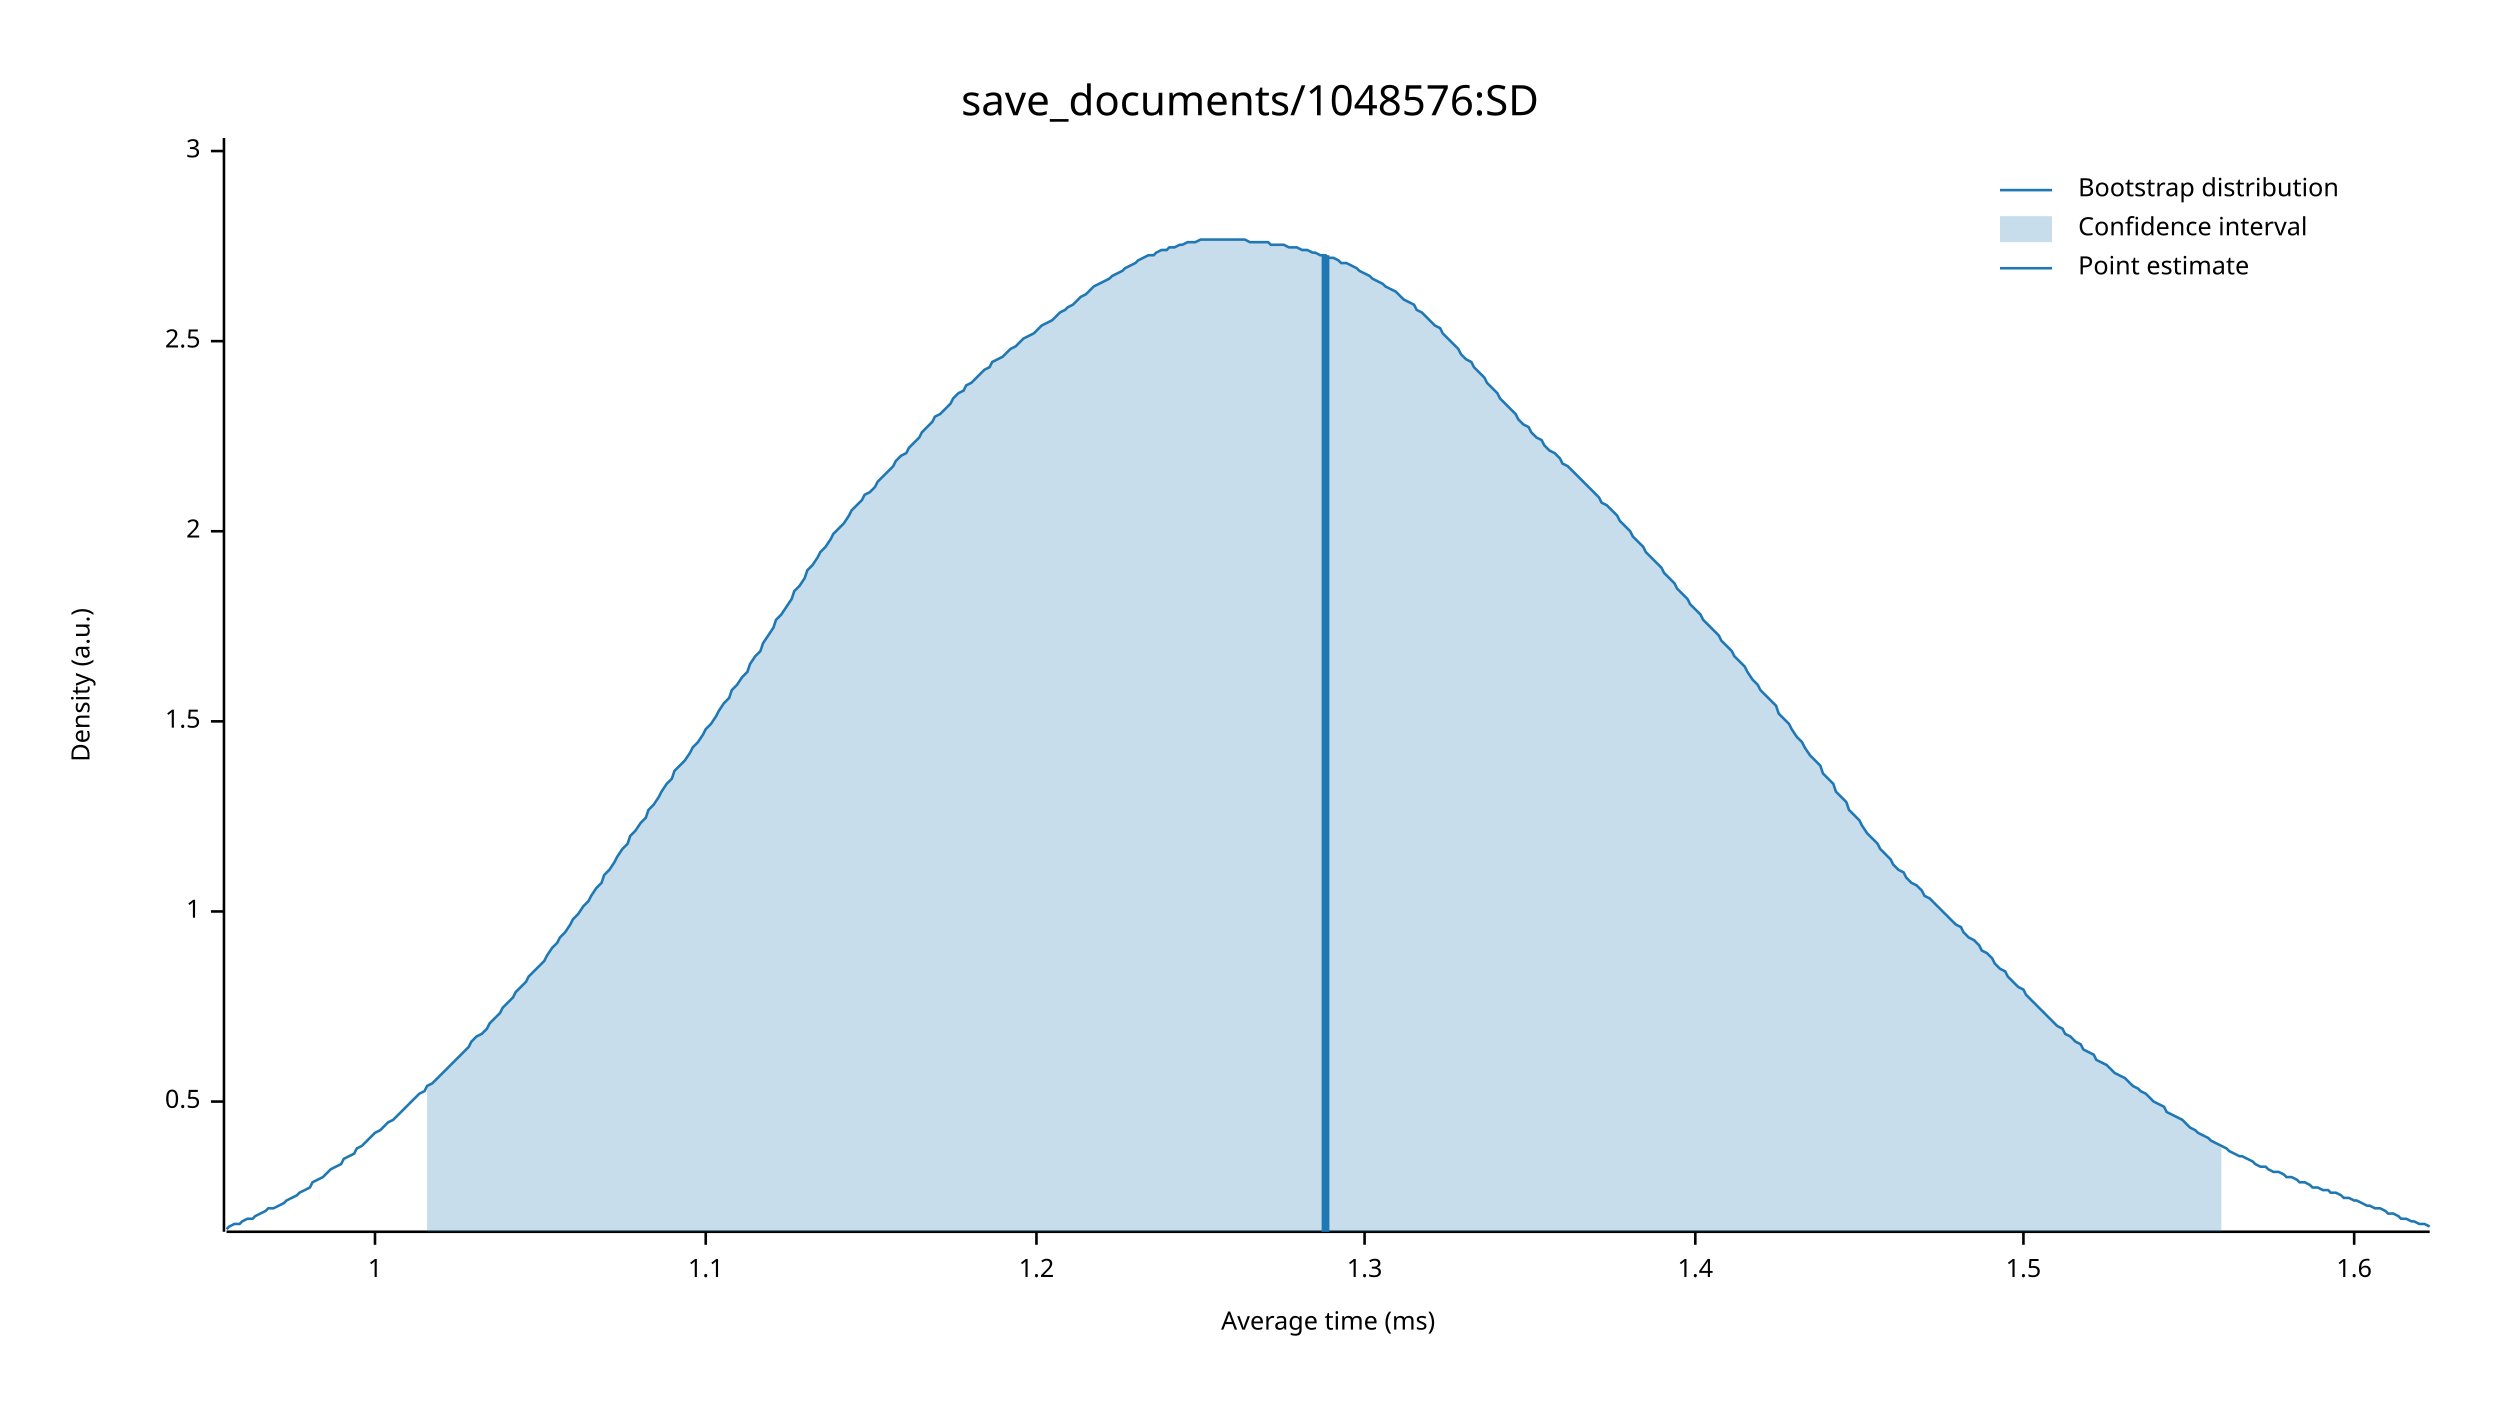
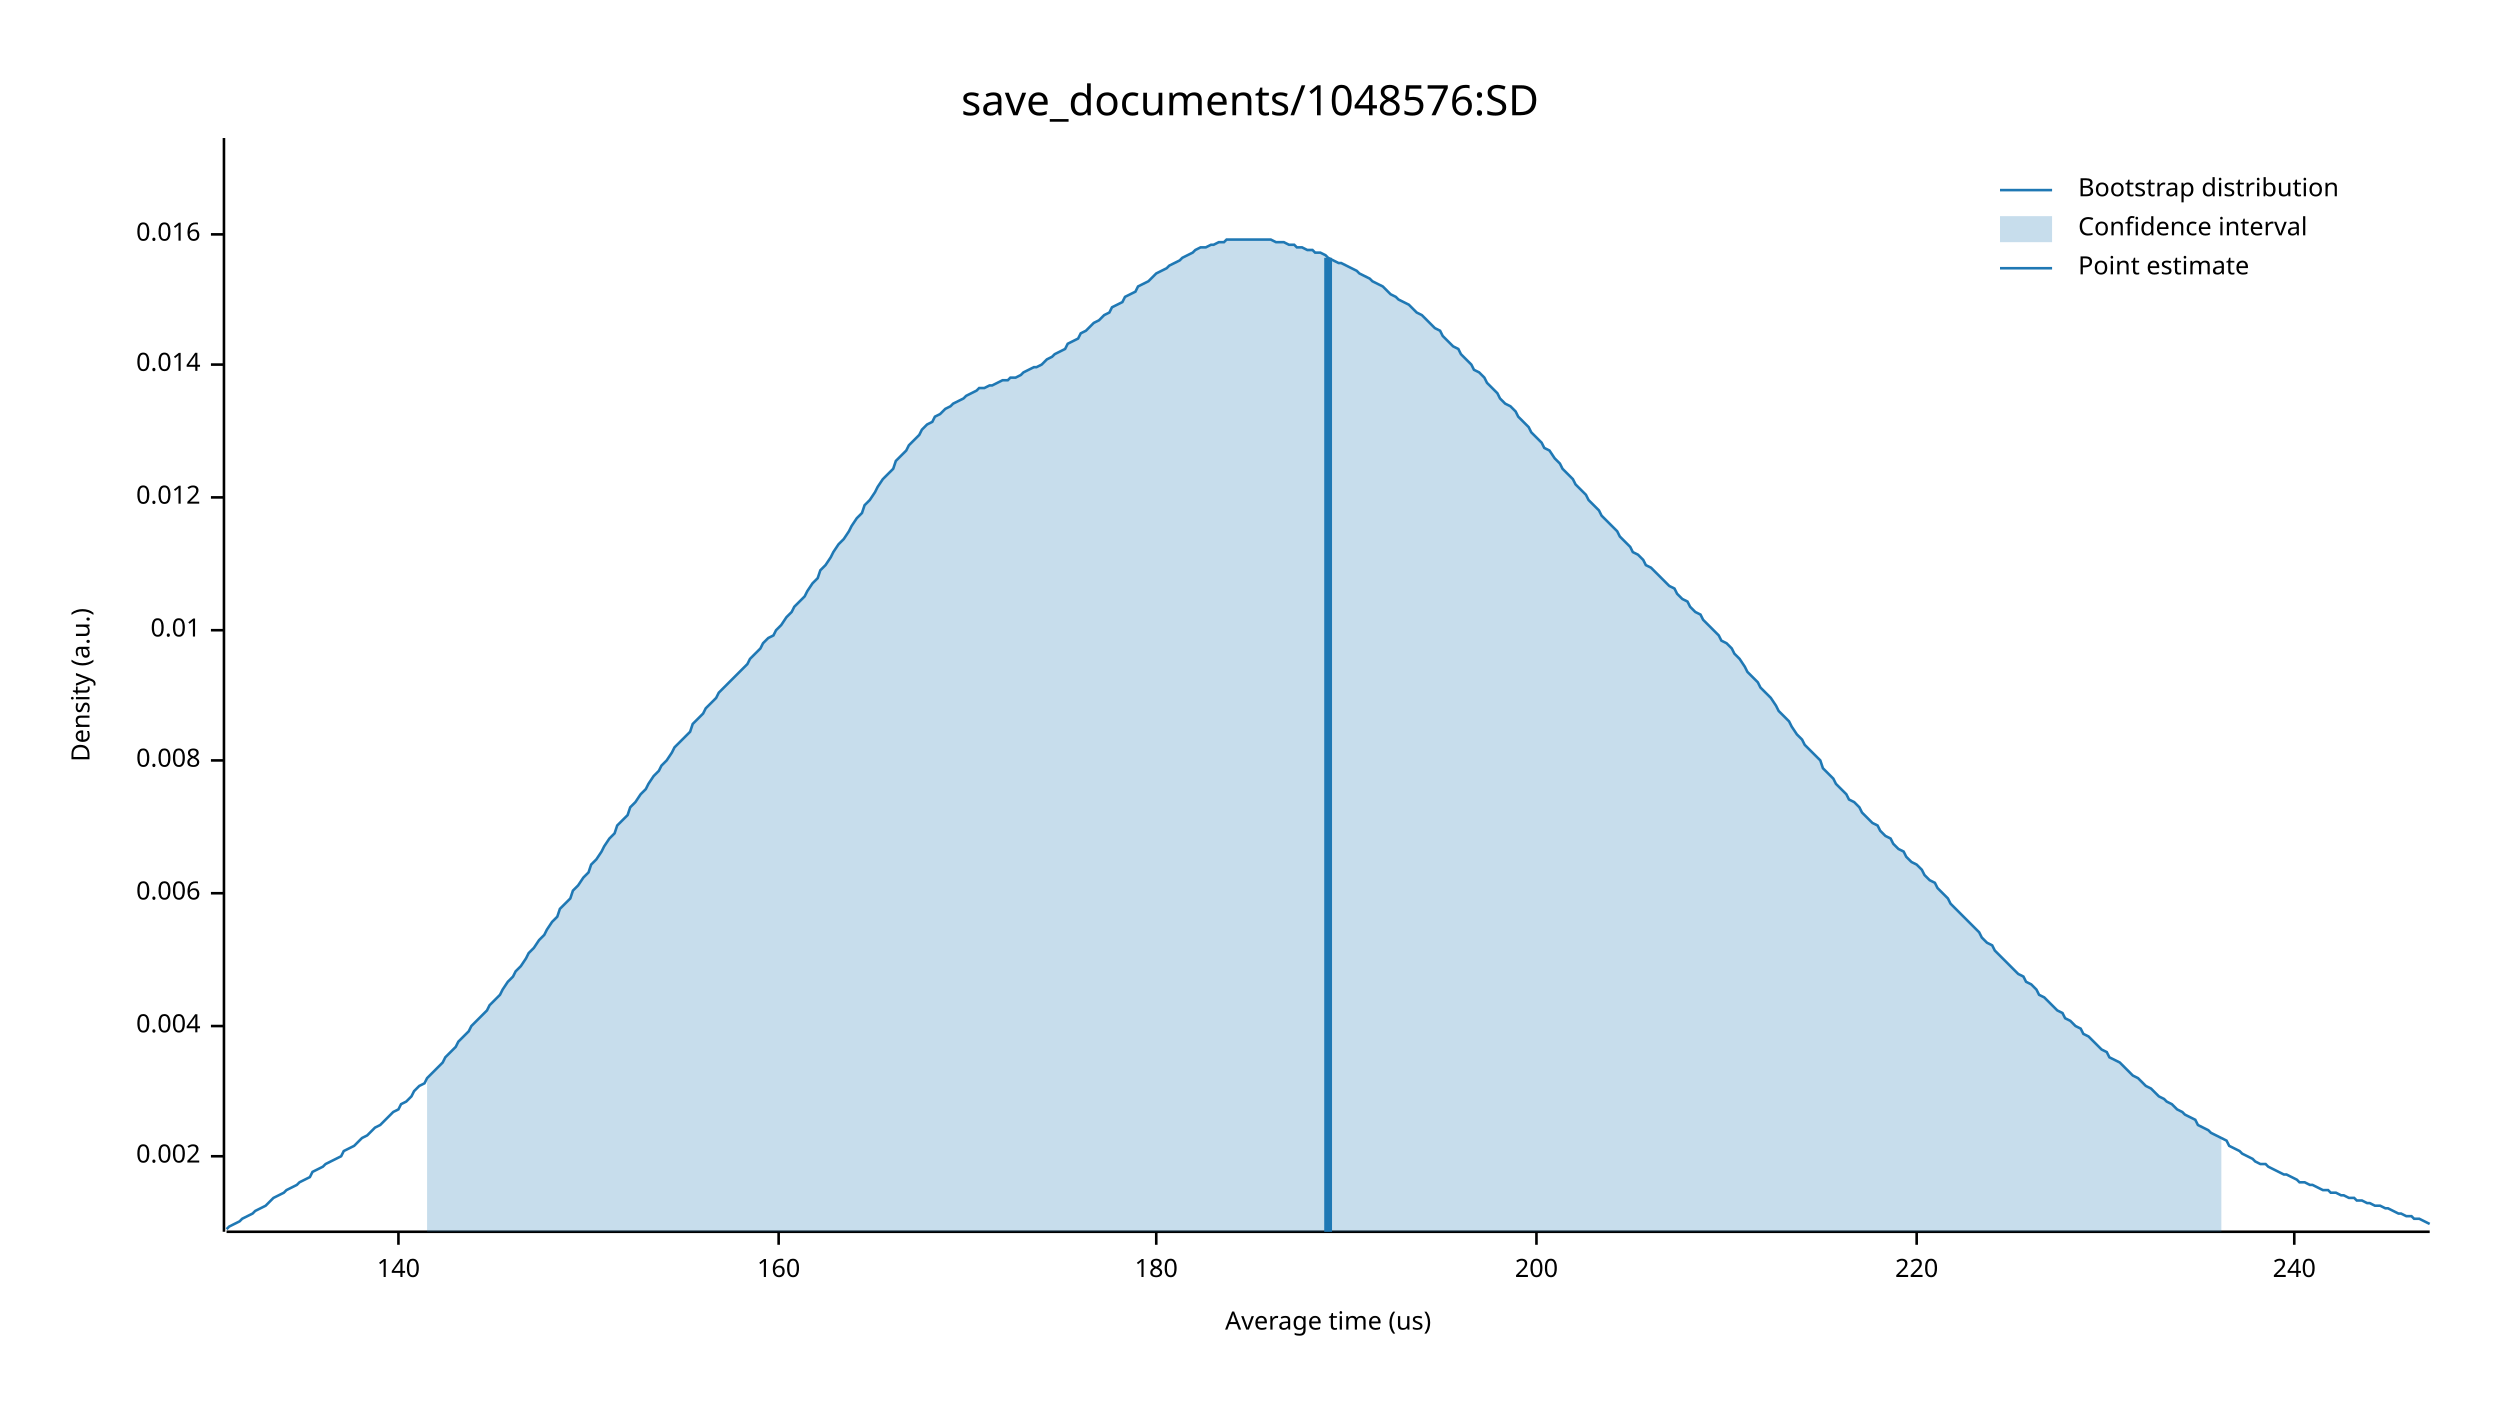
<svg xmlns="http://www.w3.org/2000/svg" width="960" height="540" viewBox="0 0 960 540">
  <text x="480" y="32" dy="0.76em" text-anchor="middle" font-family="sans-serif" font-size="16.129" opacity="1" fill="#000000">
save_documents/1048576:SD
</text>
  <text x="27" y="263" dy="0.76em" text-anchor="middle" font-family="sans-serif" font-size="9.677" opacity="1" fill="#000000" transform="rotate(270, 27, 263)">
Density (a.u.)
</text>
  <text x="510" y="513" dy="-0.5ex" text-anchor="middle" font-family="sans-serif" font-size="9.677" opacity="1" fill="#000000">
- Average time (ms)
+ Average time (us)
</text>
  <polyline fill="none" opacity="1" stroke="#000000" stroke-width="1" points="86,53 86,473 " />
-   <text x="77" y="423" dy="0.5ex" text-anchor="end" font-family="sans-serif" font-size="9.677" opacity="1" fill="#000000">
- 0.5
+   <text x="77" y="444" dy="0.5ex" text-anchor="end" font-family="sans-serif" font-size="9.677" opacity="1" fill="#000000">
+ 0.002
</text>
-   <polyline fill="none" opacity="1" stroke="#000000" stroke-width="1" points="81,423 86,423 " />
-   <text x="77" y="350" dy="0.5ex" text-anchor="end" font-family="sans-serif" font-size="9.677" opacity="1" fill="#000000">
- 1
+   <polyline fill="none" opacity="1" stroke="#000000" stroke-width="1" points="81,444 86,444 " />
+   <text x="77" y="394" dy="0.5ex" text-anchor="end" font-family="sans-serif" font-size="9.677" opacity="1" fill="#000000">
+ 0.004
</text>
-   <polyline fill="none" opacity="1" stroke="#000000" stroke-width="1" points="81,350 86,350 " />
-   <text x="77" y="277" dy="0.5ex" text-anchor="end" font-family="sans-serif" font-size="9.677" opacity="1" fill="#000000">
- 1.5
+   <polyline fill="none" opacity="1" stroke="#000000" stroke-width="1" points="81,394 86,394 " />
+   <text x="77" y="343" dy="0.5ex" text-anchor="end" font-family="sans-serif" font-size="9.677" opacity="1" fill="#000000">
+ 0.006
</text>
-   <polyline fill="none" opacity="1" stroke="#000000" stroke-width="1" points="81,277 86,277 " />
-   <text x="77" y="204" dy="0.5ex" text-anchor="end" font-family="sans-serif" font-size="9.677" opacity="1" fill="#000000">
- 2
+   <polyline fill="none" opacity="1" stroke="#000000" stroke-width="1" points="81,343 86,343 " />
+   <text x="77" y="292" dy="0.5ex" text-anchor="end" font-family="sans-serif" font-size="9.677" opacity="1" fill="#000000">
+ 0.008
</text>
-   <polyline fill="none" opacity="1" stroke="#000000" stroke-width="1" points="81,204 86,204 " />
-   <text x="77" y="131" dy="0.5ex" text-anchor="end" font-family="sans-serif" font-size="9.677" opacity="1" fill="#000000">
- 2.5
+   <polyline fill="none" opacity="1" stroke="#000000" stroke-width="1" points="81,292 86,292 " />
+   <text x="77" y="242" dy="0.5ex" text-anchor="end" font-family="sans-serif" font-size="9.677" opacity="1" fill="#000000">
+ 0.01
</text>
-   <polyline fill="none" opacity="1" stroke="#000000" stroke-width="1" points="81,131 86,131 " />
-   <text x="77" y="58" dy="0.5ex" text-anchor="end" font-family="sans-serif" font-size="9.677" opacity="1" fill="#000000">
- 3
+   <polyline fill="none" opacity="1" stroke="#000000" stroke-width="1" points="81,242 86,242 " />
+   <text x="77" y="191" dy="0.5ex" text-anchor="end" font-family="sans-serif" font-size="9.677" opacity="1" fill="#000000">
+ 0.012
</text>
-   <polyline fill="none" opacity="1" stroke="#000000" stroke-width="1" points="81,58 86,58 " />
+   <polyline fill="none" opacity="1" stroke="#000000" stroke-width="1" points="81,191 86,191 " />
+   <text x="77" y="140" dy="0.5ex" text-anchor="end" font-family="sans-serif" font-size="9.677" opacity="1" fill="#000000">
+ 0.014
+ </text>
+   <polyline fill="none" opacity="1" stroke="#000000" stroke-width="1" points="81,140 86,140 " />
+   <text x="77" y="90" dy="0.5ex" text-anchor="end" font-family="sans-serif" font-size="9.677" opacity="1" fill="#000000">
+ 0.016
+ </text>
+   <polyline fill="none" opacity="1" stroke="#000000" stroke-width="1" points="81,90 86,90 " />
  <polyline fill="none" opacity="1" stroke="#000000" stroke-width="1" points="87,473 933,473 " />
-   <text x="144" y="483" dy="0.76em" text-anchor="middle" font-family="sans-serif" font-size="9.677" opacity="1" fill="#000000">
- 1
+   <text x="153" y="483" dy="0.76em" text-anchor="middle" font-family="sans-serif" font-size="9.677" opacity="1" fill="#000000">
+ 140
</text>
-   <polyline fill="none" opacity="1" stroke="#000000" stroke-width="1" points="144,473 144,478 " />
-   <text x="271" y="483" dy="0.76em" text-anchor="middle" font-family="sans-serif" font-size="9.677" opacity="1" fill="#000000">
- 1.1
+   <polyline fill="none" opacity="1" stroke="#000000" stroke-width="1" points="153,473 153,478 " />
+   <text x="299" y="483" dy="0.76em" text-anchor="middle" font-family="sans-serif" font-size="9.677" opacity="1" fill="#000000">
+ 160
</text>
-   <polyline fill="none" opacity="1" stroke="#000000" stroke-width="1" points="271,473 271,478 " />
-   <text x="398" y="483" dy="0.76em" text-anchor="middle" font-family="sans-serif" font-size="9.677" opacity="1" fill="#000000">
- 1.2
+   <polyline fill="none" opacity="1" stroke="#000000" stroke-width="1" points="299,473 299,478 " />
+   <text x="444" y="483" dy="0.76em" text-anchor="middle" font-family="sans-serif" font-size="9.677" opacity="1" fill="#000000">
+ 180
</text>
-   <polyline fill="none" opacity="1" stroke="#000000" stroke-width="1" points="398,473 398,478 " />
-   <text x="524" y="483" dy="0.76em" text-anchor="middle" font-family="sans-serif" font-size="9.677" opacity="1" fill="#000000">
- 1.3
+   <polyline fill="none" opacity="1" stroke="#000000" stroke-width="1" points="444,473 444,478 " />
+   <text x="590" y="483" dy="0.76em" text-anchor="middle" font-family="sans-serif" font-size="9.677" opacity="1" fill="#000000">
+ 200
</text>
-   <polyline fill="none" opacity="1" stroke="#000000" stroke-width="1" points="524,473 524,478 " />
-   <text x="651" y="483" dy="0.76em" text-anchor="middle" font-family="sans-serif" font-size="9.677" opacity="1" fill="#000000">
- 1.4
+   <polyline fill="none" opacity="1" stroke="#000000" stroke-width="1" points="590,473 590,478 " />
+   <text x="736" y="483" dy="0.76em" text-anchor="middle" font-family="sans-serif" font-size="9.677" opacity="1" fill="#000000">
+ 220
</text>
-   <polyline fill="none" opacity="1" stroke="#000000" stroke-width="1" points="651,473 651,478 " />
-   <text x="777" y="483" dy="0.76em" text-anchor="middle" font-family="sans-serif" font-size="9.677" opacity="1" fill="#000000">
- 1.5
+   <polyline fill="none" opacity="1" stroke="#000000" stroke-width="1" points="736,473 736,478 " />
+   <text x="881" y="483" dy="0.76em" text-anchor="middle" font-family="sans-serif" font-size="9.677" opacity="1" fill="#000000">
+ 240
</text>
-   <polyline fill="none" opacity="1" stroke="#000000" stroke-width="1" points="777,473 777,478 " />
-   <text x="904" y="483" dy="0.76em" text-anchor="middle" font-family="sans-serif" font-size="9.677" opacity="1" fill="#000000">
- 1.6
- </text>
-   <polyline fill="none" opacity="1" stroke="#000000" stroke-width="1" points="904,473 904,478 " />
-   <polyline fill="none" opacity="1" stroke="#1F78B4" stroke-width="1" points="87,472 88,471 90,470 92,470 93,469 95,468 97,468 98,467 100,466 102,465 103,464 105,464 107,463 109,462 110,461 112,460 114,459 115,458 117,457 119,456 120,454 122,453 124,452 125,451 127,449 129,448 131,447 132,445 134,444 136,443 137,441 139,440 141,438 142,437 144,435 146,434 148,432 149,431 151,430 153,428 154,427 156,425 158,423 159,422 161,420 163,419 164,417 166,416 168,414 170,412 171,411 173,409 175,407 176,406 178,404 180,402 181,400 183,398 185,397 187,395 188,393 190,391 192,389 193,387 195,385 197,383 198,381 200,379 202,377 203,375 205,373 207,371 209,369 210,367 212,364 214,362 215,360 217,358 219,355 220,353 222,351 224,348 226,346 227,344 229,341 231,339 232,336 234,334 236,331 237,329 239,326 241,324 242,321 244,319 246,316 248,314 249,311 251,309 253,306 254,304 256,301 258,299 259,296 261,294 263,292 265,289 266,287 268,285 270,282 271,280 273,278 275,275 276,273 278,270 280,268 281,265 283,263 285,260 287,258 288,255 290,252 292,250 293,247 295,244 297,241 298,238 300,236 302,233 304,230 305,227 307,225 309,222 310,219 312,217 314,214 315,212 317,210 319,207 320,205 322,203 324,201 326,198 327,196 329,194 331,192 332,190 334,189 336,187 337,185 339,183 341,181 343,179 344,177 346,175 348,174 349,172 351,170 353,168 354,166 356,164 358,162 359,160 361,159 363,157 365,155 366,153 368,151 370,150 371,148 373,147 375,145 376,144 378,142 380,141 381,139 383,138 385,137 387,135 388,134 390,133 392,131 393,130 395,129 397,128 398,127 400,125 402,124 404,123 405,122 407,120 409,119 410,118 412,117 414,115 415,114 417,113 419,111 420,110 422,109 424,108 426,107 427,106 429,105 431,104 432,103 434,102 436,101 437,100 439,99 441,98 443,98 444,97 446,96 448,96 449,95 451,95 453,94 454,94 456,93 458,93 459,93 461,92 463,92 465,92 466,92 468,92 470,92 471,92 473,92 475,92 476,92 478,92 480,93 482,93 483,93 485,93 487,93 488,94 490,94 492,94 493,94 495,95 497,95 498,95 500,96 502,96 504,97 505,97 507,98 509,98 510,99 512,99 514,100 515,101 517,101 519,102 521,103 522,104 524,105 526,106 527,107 529,108 531,109 532,110 534,111 536,112 537,113 539,115 541,116 543,117 544,119 546,120 548,122 549,123 551,125 553,126 554,128 556,130 558,132 560,134 561,136 563,138 565,139 566,141 568,143 570,145 571,147 573,149 575,151 576,153 578,155 580,157 582,159 583,161 585,163 587,164 588,166 590,168 592,169 593,171 595,173 597,174 599,176 600,178 602,179 604,181 605,182 607,184 609,186 610,187 612,189 614,191 615,193 617,194 619,196 621,198 622,200 624,202 626,204 627,206 629,208 631,210 632,212 634,214 636,216 638,218 639,220 641,222 643,224 644,226 646,228 648,230 649,232 651,234 653,236 654,238 656,240 658,242 660,244 661,246 663,248 665,250 666,252 668,254 670,256 671,258 673,261 675,263 676,265 678,267 680,269 682,271 683,274 685,276 687,278 688,280 690,283 692,285 693,287 695,290 697,292 699,294 700,297 702,299 704,301 705,304 707,306 709,308 710,311 712,313 714,315 715,317 717,320 719,322 721,324 722,326 724,328 726,330 727,332 729,334 731,335 732,337 734,339 736,340 738,342 739,344 741,345 743,347 744,348 746,350 748,352 749,353 751,355 753,356 754,358 756,360 758,361 760,363 761,365 763,366 765,368 766,370 768,372 770,373 771,375 773,377 775,379 777,380 778,382 780,384 782,386 783,387 785,389 787,391 788,392 790,394 792,395 793,397 795,398 797,400 799,401 800,403 802,404 804,405 805,407 807,408 809,409 810,410 812,412 814,413 816,414 817,415 819,417 821,418 822,419 824,420 826,422 827,423 829,424 831,425 832,427 834,428 836,429 838,430 839,431 841,433 843,434 844,435 846,436 848,437 849,438 851,439 853,440 855,441 856,442 858,443 860,444 861,444 863,445 865,446 866,447 868,448 870,448 871,449 873,450 875,450 877,451 878,452 880,452 882,453 883,454 885,454 887,455 888,456 890,456 892,457 894,457 895,458 897,458 899,459 900,460 902,460 904,461 905,461 907,462 909,463 910,463 912,464 914,464 916,465 917,466 919,466 921,467 922,468 924,468 926,469 927,469 929,470 931,470 933,471 " />
-   <polygon opacity="0.25" fill="#1F78B4" points="164,417 166,416 168,414 170,412 171,411 173,409 175,407 176,406 178,404 180,402 181,400 183,398 185,397 187,395 188,393 190,391 192,389 193,387 195,385 197,383 198,381 200,379 202,377 203,375 205,373 207,371 209,369 210,367 212,364 214,362 215,360 217,358 219,355 220,353 222,351 224,348 226,346 227,344 229,341 231,339 232,336 234,334 236,331 237,329 239,326 241,324 242,321 244,319 246,316 248,314 249,311 251,309 253,306 254,304 256,301 258,299 259,296 261,294 263,292 265,289 266,287 268,285 270,282 271,280 273,278 275,275 276,273 278,270 280,268 281,265 283,263 285,260 287,258 288,255 290,252 292,250 293,247 295,244 297,241 298,238 300,236 302,233 304,230 305,227 307,225 309,222 310,219 312,217 314,214 315,212 317,210 319,207 320,205 322,203 324,201 326,198 327,196 329,194 331,192 332,190 334,189 336,187 337,185 339,183 341,181 343,179 344,177 346,175 348,174 349,172 351,170 353,168 354,166 356,164 358,162 359,160 361,159 363,157 365,155 366,153 368,151 370,150 371,148 373,147 375,145 376,144 378,142 380,141 381,139 383,138 385,137 387,135 388,134 390,133 392,131 393,130 395,129 397,128 398,127 400,125 402,124 404,123 405,122 407,120 409,119 410,118 412,117 414,115 415,114 417,113 419,111 420,110 422,109 424,108 426,107 427,106 429,105 431,104 432,103 434,102 436,101 437,100 439,99 441,98 443,98 444,97 446,96 448,96 449,95 451,95 453,94 454,94 456,93 458,93 459,93 461,92 463,92 465,92 466,92 468,92 470,92 471,92 473,92 475,92 476,92 478,92 480,93 482,93 483,93 485,93 487,93 488,94 490,94 492,94 493,94 495,95 497,95 498,95 500,96 502,96 504,97 505,97 507,98 509,98 510,99 512,99 514,100 515,101 517,101 519,102 521,103 522,104 524,105 526,106 527,107 529,108 531,109 532,110 534,111 536,112 537,113 539,115 541,116 543,117 544,119 546,120 548,122 549,123 551,125 553,126 554,128 556,130 558,132 560,134 561,136 563,138 565,139 566,141 568,143 570,145 571,147 573,149 575,151 576,153 578,155 580,157 582,159 583,161 585,163 587,164 588,166 590,168 592,169 593,171 595,173 597,174 599,176 600,178 602,179 604,181 605,182 607,184 609,186 610,187 612,189 614,191 615,193 617,194 619,196 621,198 622,200 624,202 626,204 627,206 629,208 631,210 632,212 634,214 636,216 638,218 639,220 641,222 643,224 644,226 646,228 648,230 649,232 651,234 653,236 654,238 656,240 658,242 660,244 661,246 663,248 665,250 666,252 668,254 670,256 671,258 673,261 675,263 676,265 678,267 680,269 682,271 683,274 685,276 687,278 688,280 690,283 692,285 693,287 695,290 697,292 699,294 700,297 702,299 704,301 705,304 707,306 709,308 710,311 712,313 714,315 715,317 717,320 719,322 721,324 722,326 724,328 726,330 727,332 729,334 731,335 732,337 734,339 736,340 738,342 739,344 741,345 743,347 744,348 746,350 748,352 749,353 751,355 753,356 754,358 756,360 758,361 760,363 761,365 763,366 765,368 766,370 768,372 770,373 771,375 773,377 775,379 777,380 778,382 780,384 782,386 783,387 785,389 787,391 788,392 790,394 792,395 793,397 795,398 797,400 799,401 800,403 802,404 804,405 805,407 807,408 809,409 810,410 812,412 814,413 816,414 817,415 819,417 821,418 822,419 824,420 826,422 827,423 829,424 831,425 832,427 834,428 836,429 838,430 839,431 841,433 843,434 844,435 846,436 848,437 849,438 851,439 853,440 853,473 164,473 " />
-   <polyline fill="none" opacity="1" stroke="#1F78B4" stroke-width="3" points="509,473 509,98 " />
+   <polyline fill="none" opacity="1" stroke="#000000" stroke-width="1" points="881,473 881,478 " />
+   <polyline fill="none" opacity="1" stroke="#1F78B4" stroke-width="1" points="87,472 88,471 90,470 92,469 93,468 95,467 97,466 98,465 100,464 102,463 103,462 105,460 107,459 109,458 110,457 112,456 114,455 115,454 117,453 119,452 120,450 122,449 124,448 125,447 127,446 129,445 131,444 132,442 134,441 136,440 137,439 139,437 141,436 142,435 144,433 146,432 148,430 149,429 151,427 153,426 154,424 156,423 158,421 159,419 161,417 163,416 164,414 166,412 168,410 170,408 171,406 173,404 175,402 176,400 178,398 180,396 181,394 183,392 185,390 187,388 188,386 190,384 192,382 193,380 195,377 197,375 198,373 200,371 202,368 203,366 205,364 207,361 209,359 210,357 212,354 214,352 215,349 217,347 219,345 220,342 222,340 224,337 226,335 227,332 229,330 231,327 232,325 234,322 236,320 237,317 239,315 241,313 242,310 244,308 246,305 248,303 249,301 251,298 253,296 254,294 256,292 258,289 259,287 261,285 263,283 265,281 266,278 268,276 270,274 271,272 273,270 275,268 276,266 278,264 280,262 281,261 283,259 285,257 287,255 288,253 290,251 292,249 293,247 295,245 297,244 298,242 300,240 302,237 304,235 305,233 307,231 309,229 310,227 312,224 314,222 315,219 317,217 319,214 320,212 322,209 324,207 326,204 327,202 329,199 331,197 332,194 334,192 336,189 337,187 339,184 341,182 343,180 344,177 346,175 348,173 349,171 351,169 353,167 354,165 356,163 358,162 359,160 361,159 363,157 365,156 366,155 368,154 370,153 371,152 373,151 375,150 376,149 378,149 380,148 381,148 383,147 385,146 387,146 388,145 390,145 392,144 393,143 395,142 397,141 398,141 400,140 402,138 404,137 405,136 407,135 409,134 410,132 412,131 414,130 415,128 417,127 419,125 420,124 422,123 424,121 426,120 427,118 429,117 431,116 432,114 434,113 436,112 437,110 439,109 441,108 443,106 444,105 446,104 448,103 449,102 451,101 453,100 454,99 456,98 458,97 459,96 461,95 463,95 465,94 466,94 468,93 470,93 471,92 473,92 475,92 476,92 478,92 480,92 482,92 483,92 485,92 487,92 488,92 490,93 492,93 493,93 495,94 497,94 498,95 500,95 502,96 504,96 505,97 507,97 509,98 510,99 512,100 514,101 515,101 517,102 519,103 521,104 522,105 524,106 526,107 527,108 529,109 531,110 532,111 534,113 536,114 537,115 539,116 541,117 543,119 544,120 546,121 548,123 549,124 551,126 553,127 554,129 556,131 558,133 560,134 561,136 563,138 565,140 566,142 568,143 570,145 571,147 573,149 575,151 576,153 578,155 580,156 582,158 583,160 585,162 587,164 588,166 590,168 592,170 593,172 595,173 597,176 599,178 600,180 602,182 604,184 605,186 607,188 609,190 610,192 612,194 614,196 615,198 617,200 619,202 621,204 622,206 624,208 626,210 627,212 629,213 631,215 632,217 634,218 636,220 638,222 639,223 641,225 643,226 644,228 646,230 648,231 649,233 651,235 653,236 654,238 656,240 658,242 660,244 661,246 663,247 665,249 666,251 668,253 670,256 671,258 673,260 675,262 676,264 678,266 680,268 682,271 683,273 685,275 687,277 688,279 690,282 692,284 693,286 695,288 697,290 699,292 700,295 702,297 704,299 705,301 707,303 709,305 710,307 712,308 714,310 715,312 717,314 719,316 721,317 722,319 724,321 726,322 727,324 729,326 731,327 732,329 734,331 736,332 738,334 739,336 741,338 743,339 744,341 746,343 748,345 749,347 751,349 753,351 754,352 756,354 758,356 760,358 761,360 763,362 765,363 766,365 768,367 770,369 771,370 773,372 775,374 777,375 778,377 780,378 782,380 783,382 785,383 787,385 788,386 790,388 792,389 793,391 795,392 797,394 799,395 800,397 802,398 804,400 805,401 807,403 809,404 810,406 812,407 814,408 816,410 817,411 819,413 821,414 822,415 824,417 826,418 827,419 829,421 831,422 832,423 834,424 836,426 838,427 839,428 841,429 843,430 844,432 846,433 848,434 849,435 851,436 853,437 855,438 856,440 858,441 860,442 861,443 863,444 865,445 866,446 868,447 870,447 871,448 873,449 875,450 877,451 878,451 880,452 882,453 883,454 885,454 887,455 888,455 890,456 892,457 894,457 895,458 897,458 899,459 900,459 902,460 904,460 905,461 907,461 909,462 910,462 912,463 914,463 916,464 917,464 919,465 921,466 922,466 924,467 926,467 927,468 929,468 931,469 933,470 " />
+   <polygon opacity="0.25" fill="#1F78B4" points="164,414 166,412 168,410 170,408 171,406 173,404 175,402 176,400 178,398 180,396 181,394 183,392 185,390 187,388 188,386 190,384 192,382 193,380 195,377 197,375 198,373 200,371 202,368 203,366 205,364 207,361 209,359 210,357 212,354 214,352 215,349 217,347 219,345 220,342 222,340 224,337 226,335 227,332 229,330 231,327 232,325 234,322 236,320 237,317 239,315 241,313 242,310 244,308 246,305 248,303 249,301 251,298 253,296 254,294 256,292 258,289 259,287 261,285 263,283 265,281 266,278 268,276 270,274 271,272 273,270 275,268 276,266 278,264 280,262 281,261 283,259 285,257 287,255 288,253 290,251 292,249 293,247 295,245 297,244 298,242 300,240 302,237 304,235 305,233 307,231 309,229 310,227 312,224 314,222 315,219 317,217 319,214 320,212 322,209 324,207 326,204 327,202 329,199 331,197 332,194 334,192 336,189 337,187 339,184 341,182 343,180 344,177 346,175 348,173 349,171 351,169 353,167 354,165 356,163 358,162 359,160 361,159 363,157 365,156 366,155 368,154 370,153 371,152 373,151 375,150 376,149 378,149 380,148 381,148 383,147 385,146 387,146 388,145 390,145 392,144 393,143 395,142 397,141 398,141 400,140 402,138 404,137 405,136 407,135 409,134 410,132 412,131 414,130 415,128 417,127 419,125 420,124 422,123 424,121 426,120 427,118 429,117 431,116 432,114 434,113 436,112 437,110 439,109 441,108 443,106 444,105 446,104 448,103 449,102 451,101 453,100 454,99 456,98 458,97 459,96 461,95 463,95 465,94 466,94 468,93 470,93 471,92 473,92 475,92 476,92 478,92 480,92 482,92 483,92 485,92 487,92 488,92 490,93 492,93 493,93 495,94 497,94 498,95 500,95 502,96 504,96 505,97 507,97 509,98 510,99 512,100 514,101 515,101 517,102 519,103 521,104 522,105 524,106 526,107 527,108 529,109 531,110 532,111 534,113 536,114 537,115 539,116 541,117 543,119 544,120 546,121 548,123 549,124 551,126 553,127 554,129 556,131 558,133 560,134 561,136 563,138 565,140 566,142 568,143 570,145 571,147 573,149 575,151 576,153 578,155 580,156 582,158 583,160 585,162 587,164 588,166 590,168 592,170 593,172 595,173 597,176 599,178 600,180 602,182 604,184 605,186 607,188 609,190 610,192 612,194 614,196 615,198 617,200 619,202 621,204 622,206 624,208 626,210 627,212 629,213 631,215 632,217 634,218 636,220 638,222 639,223 641,225 643,226 644,228 646,230 648,231 649,233 651,235 653,236 654,238 656,240 658,242 660,244 661,246 663,247 665,249 666,251 668,253 670,256 671,258 673,260 675,262 676,264 678,266 680,268 682,271 683,273 685,275 687,277 688,279 690,282 692,284 693,286 695,288 697,290 699,292 700,295 702,297 704,299 705,301 707,303 709,305 710,307 712,308 714,310 715,312 717,314 719,316 721,317 722,319 724,321 726,322 727,324 729,326 731,327 732,329 734,331 736,332 738,334 739,336 741,338 743,339 744,341 746,343 748,345 749,347 751,349 753,351 754,352 756,354 758,356 760,358 761,360 763,362 765,363 766,365 768,367 770,369 771,370 773,372 775,374 777,375 778,377 780,378 782,380 783,382 785,383 787,385 788,386 790,388 792,389 793,391 795,392 797,394 799,395 800,397 802,398 804,400 805,401 807,403 809,404 810,406 812,407 814,408 816,410 817,411 819,413 821,414 822,415 824,417 826,418 827,419 829,421 831,422 832,423 834,424 836,426 838,427 839,428 841,429 843,430 844,432 846,433 848,434 849,435 851,436 853,437 853,473 164,473 " />
+   <polyline fill="none" opacity="1" stroke="#1F78B4" stroke-width="3" points="510,473 510,99 " />
  <text x="798" y="68" dy="0.76em" text-anchor="start" font-family="sans-serif" font-size="9.677" opacity="1" fill="#000000">
Bootstrap distribution
</text>
  <text x="798" y="83" dy="0.76em" text-anchor="start" font-family="sans-serif" font-size="9.677" opacity="1" fill="#000000">
Confidence interval
</text>
  <text x="798" y="98" dy="0.76em" text-anchor="start" font-family="sans-serif" font-size="9.677" opacity="1" fill="#000000">
Point estimate
</text>
  <polyline fill="none" opacity="1" stroke="#1F78B4" stroke-width="1" points="768,73 788,73 " />
  <rect x="768" y="83" width="20" height="10" opacity="0.25" fill="#1F78B4" stroke="none" />
  <polyline fill="none" opacity="1" stroke="#1F78B4" stroke-width="1" points="768,103 788,103 " />
</svg>
